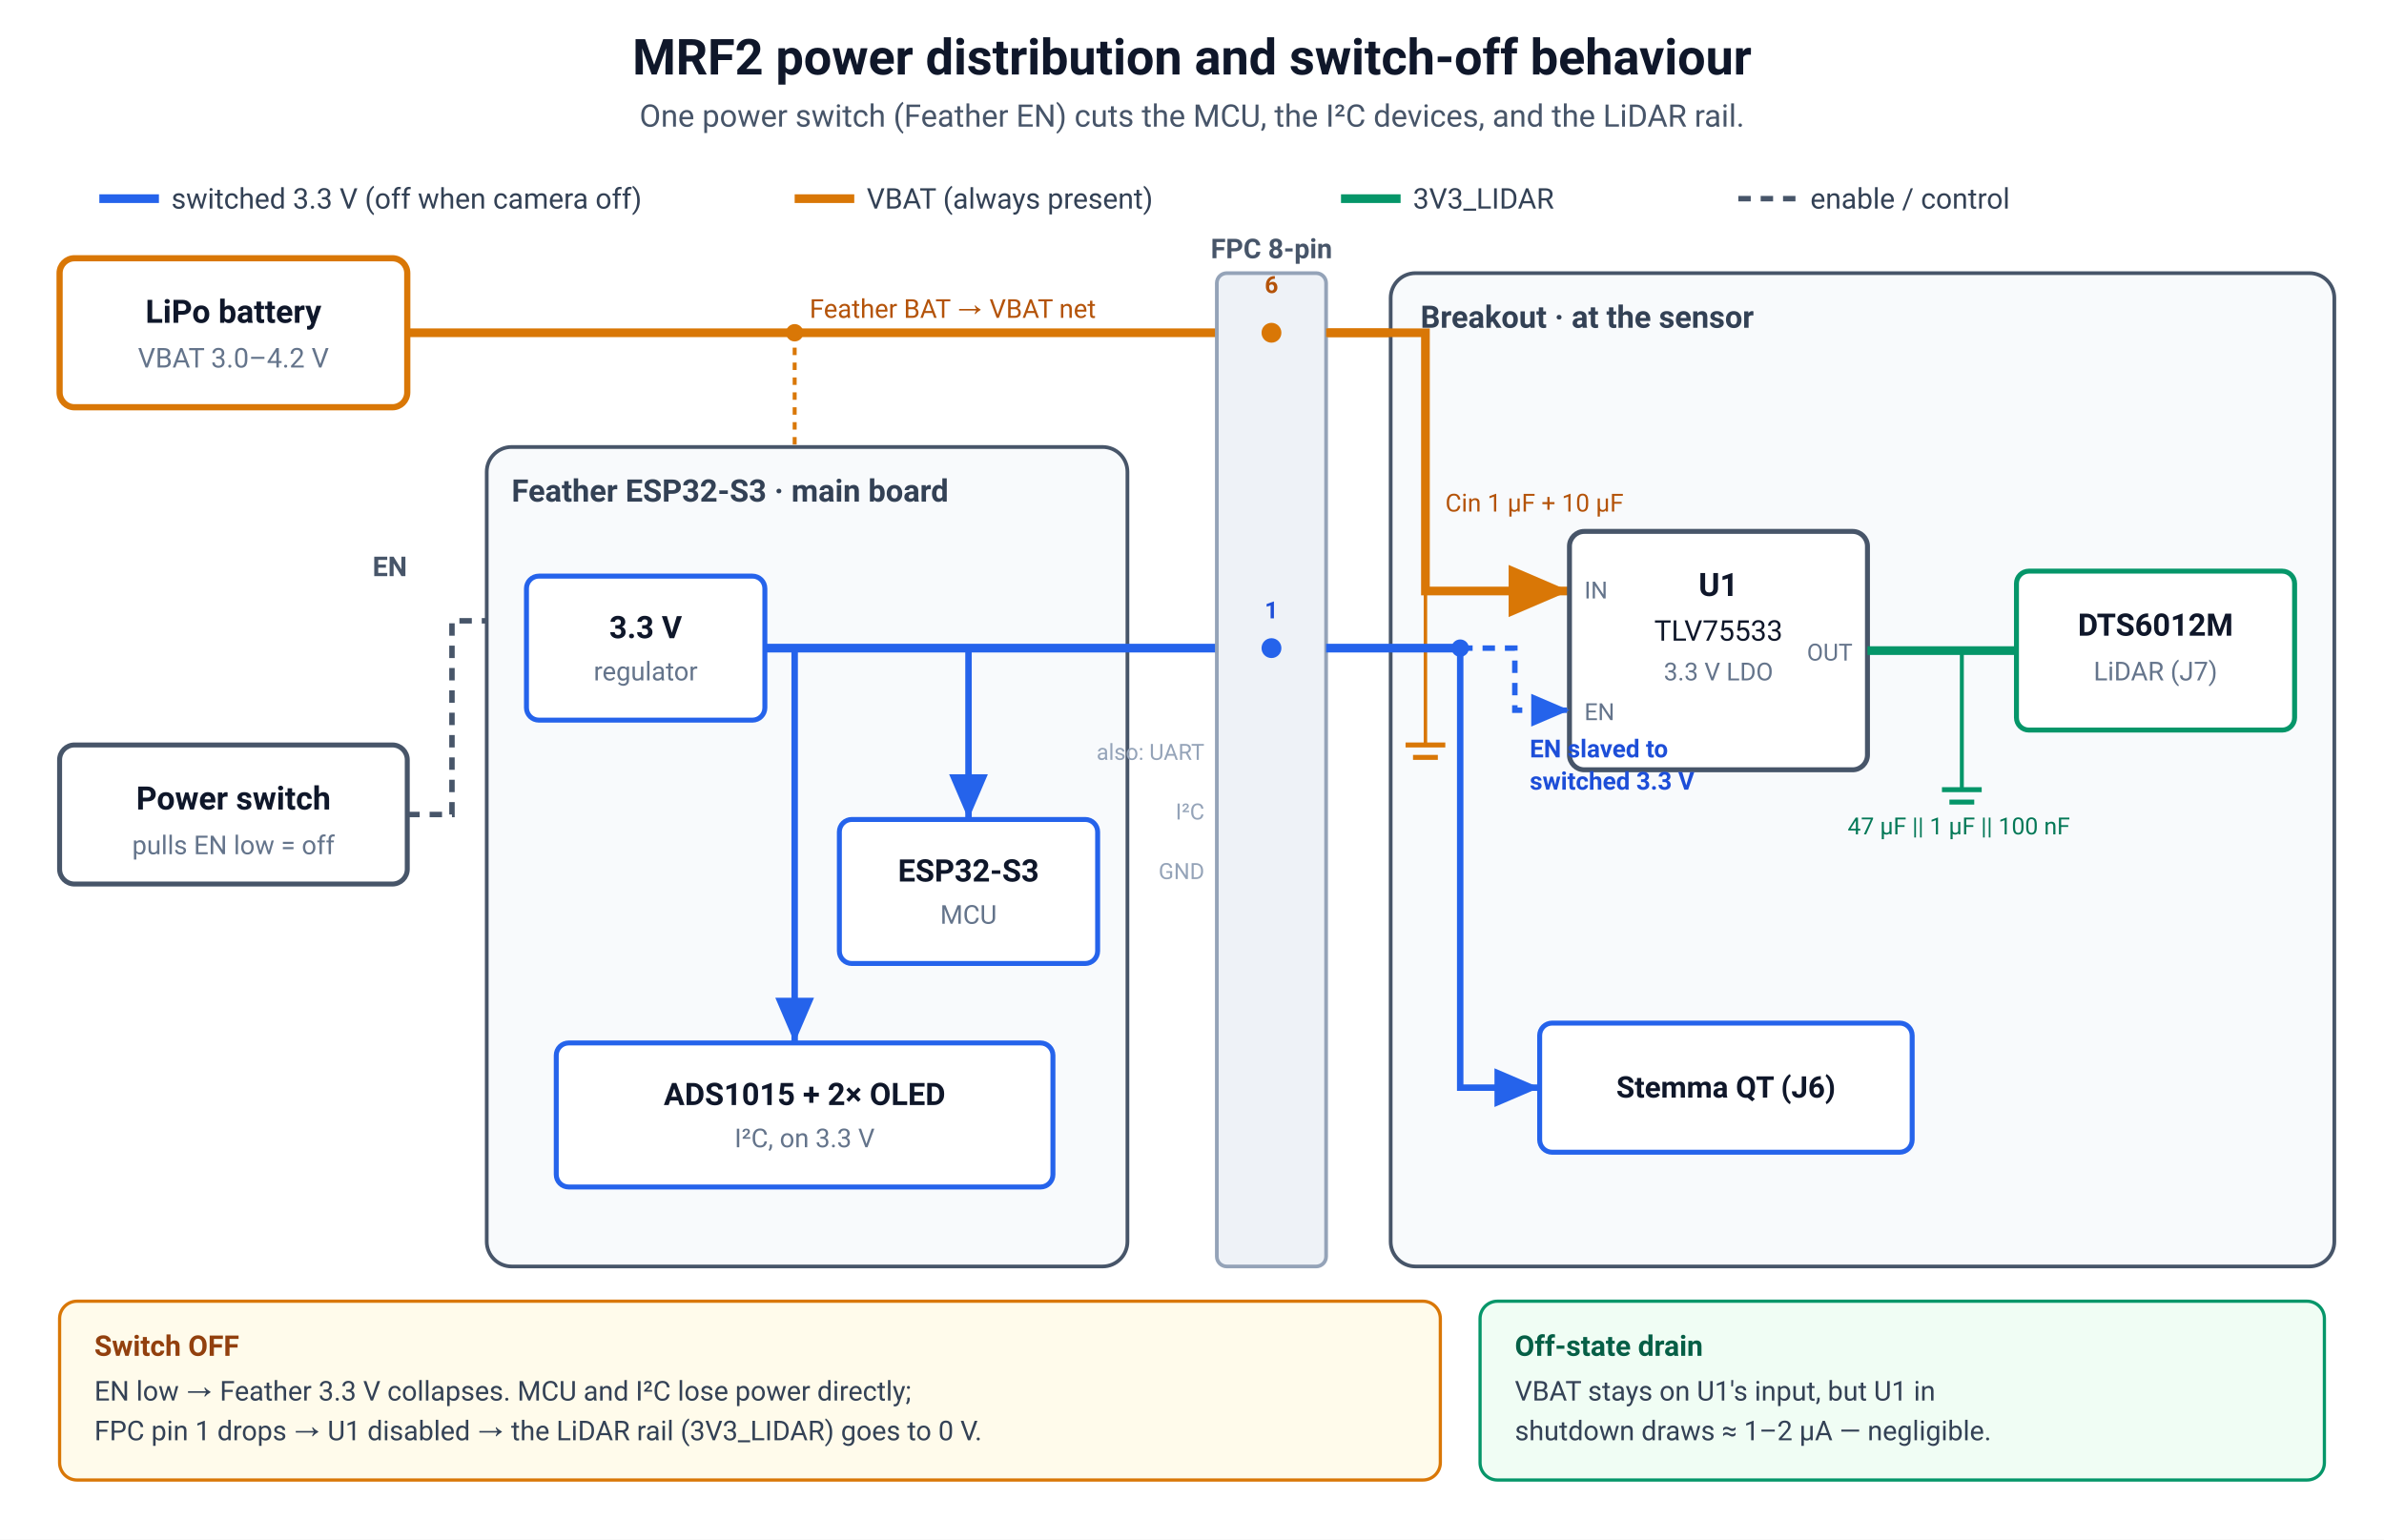
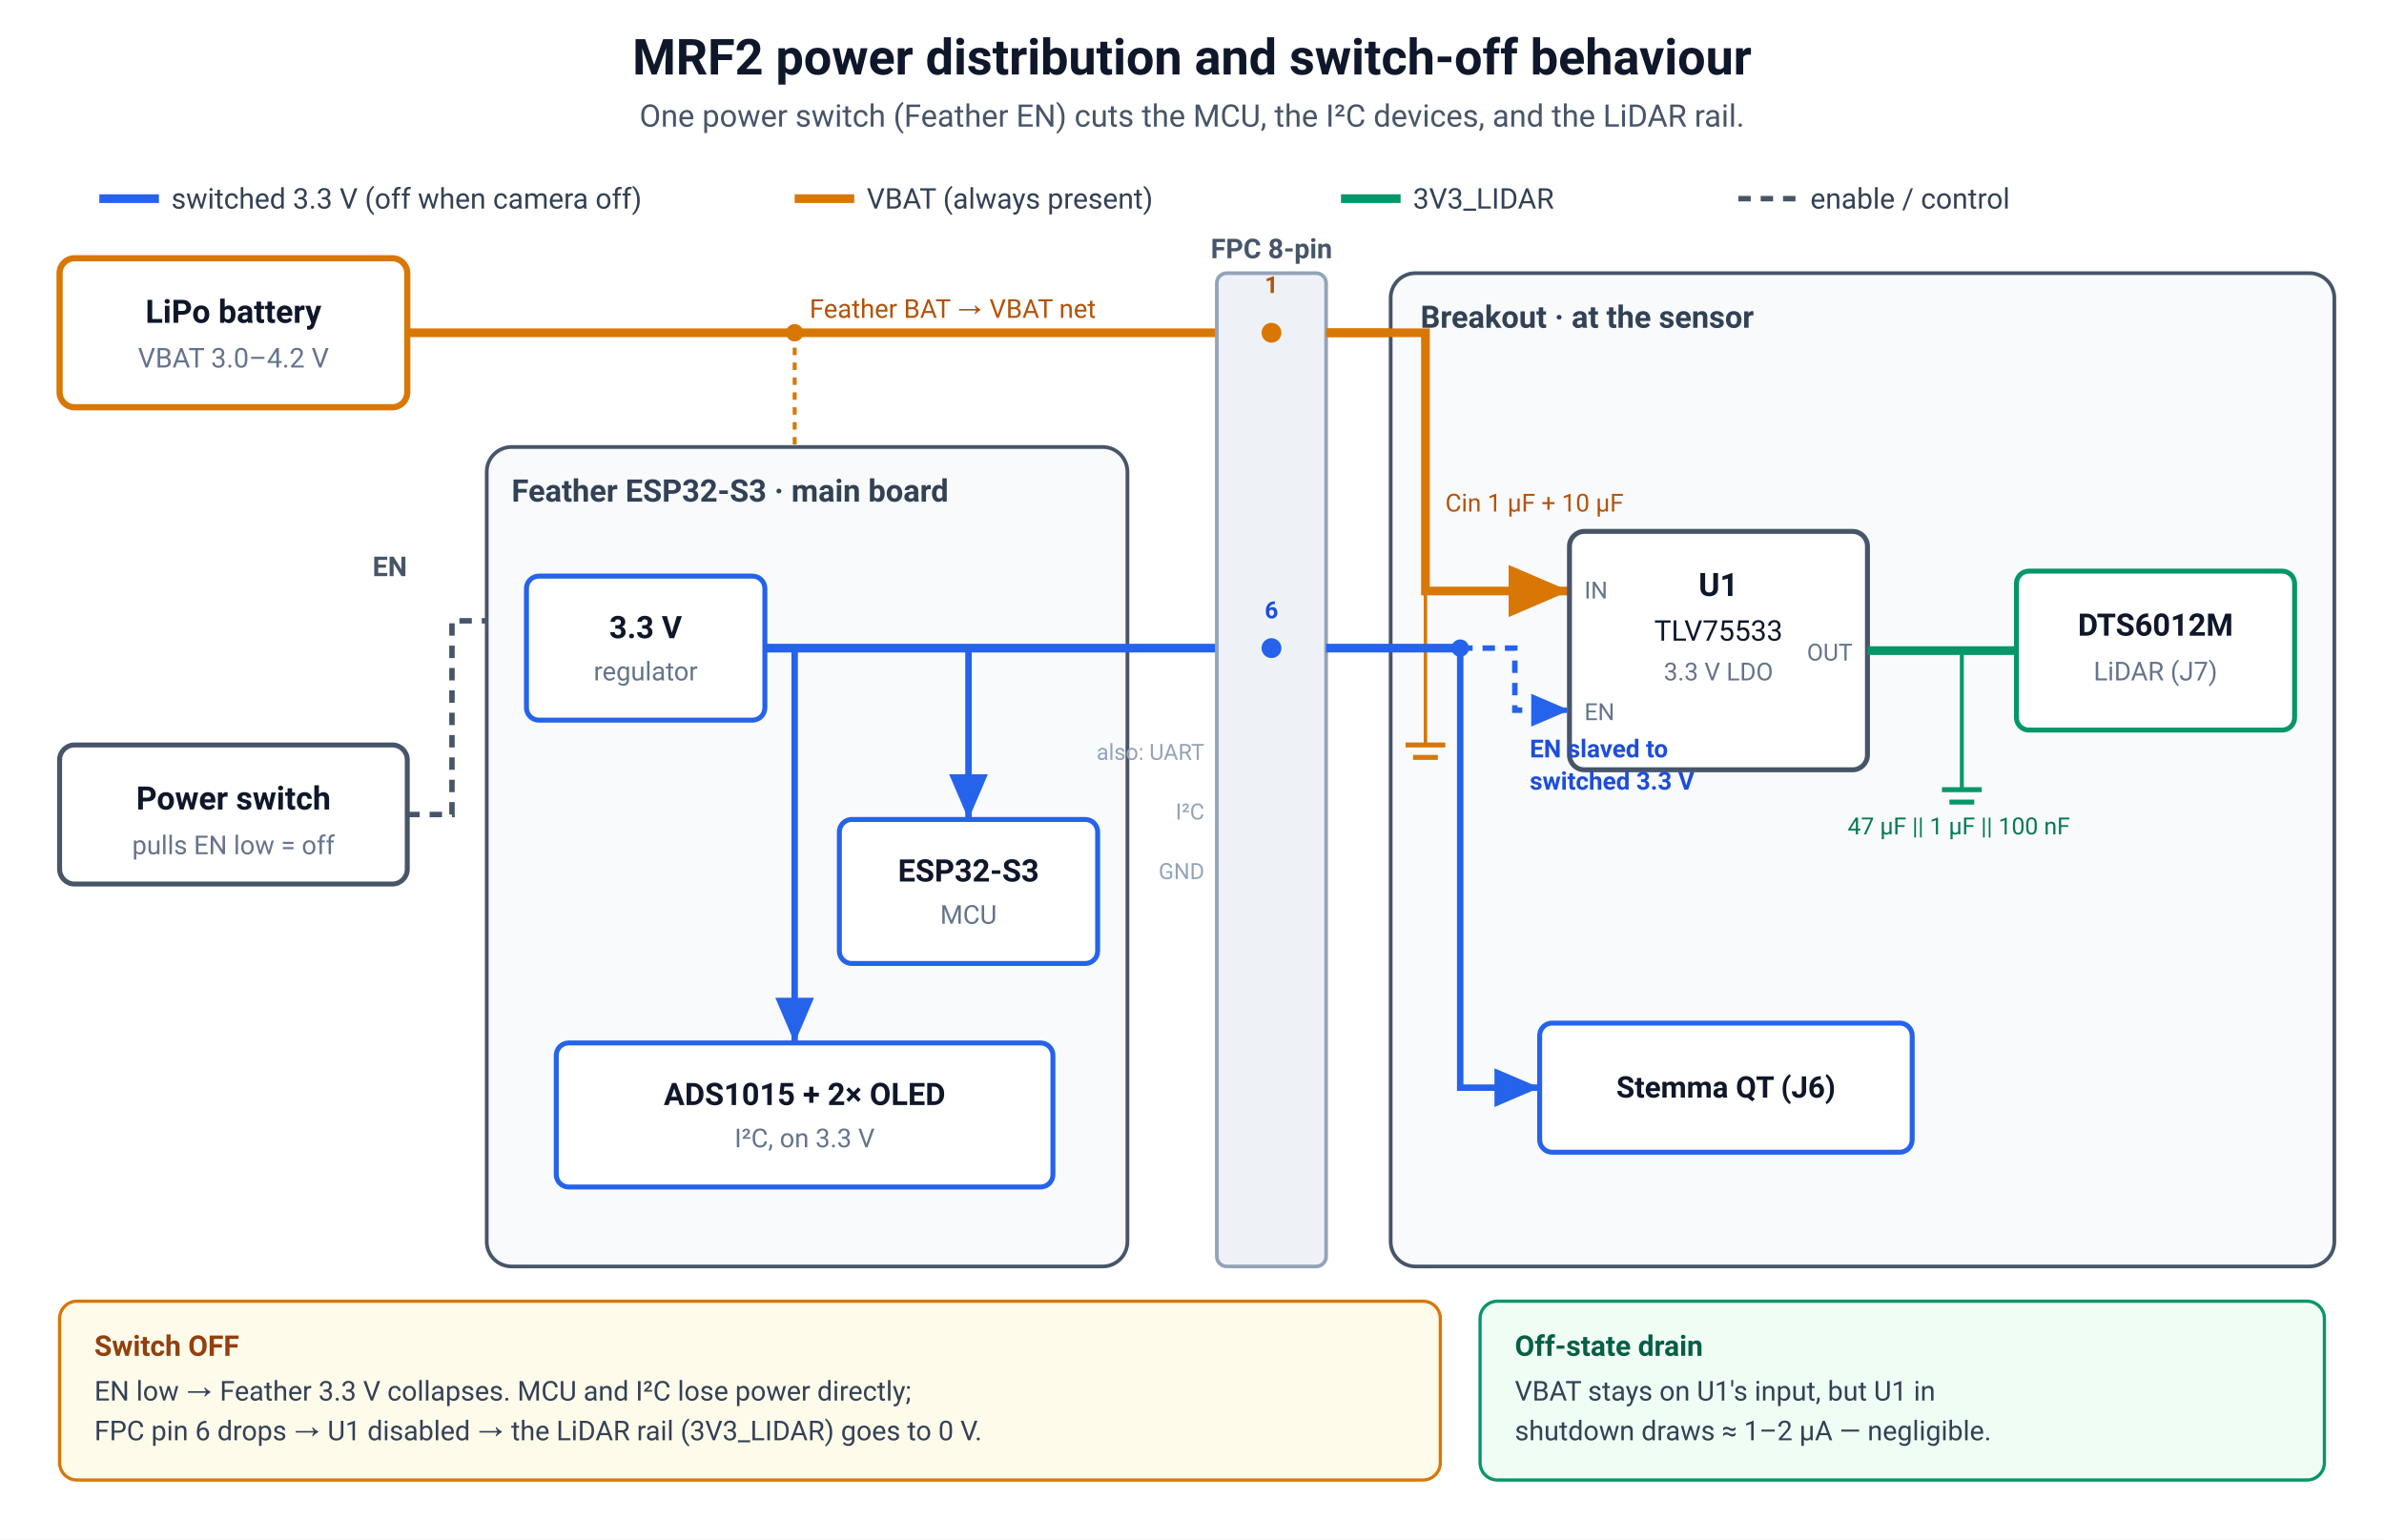
<svg xmlns="http://www.w3.org/2000/svg" viewBox="0 0 960 620" font-family="-apple-system, Segoe UI, Roboto, Helvetica, Arial, sans-serif">
  <defs>
    <marker id="aBlue" markerWidth="9" markerHeight="9" refX="7" refY="3" orient="auto">
      <path d="M0,0 L7,3 L0,6 Z" fill="#2563eb" />
    </marker>
    <marker id="aAmber" markerWidth="9" markerHeight="9" refX="7" refY="3" orient="auto">
      <path d="M0,0 L7,3 L0,6 Z" fill="#d97706" />
    </marker>
    <marker id="aGreen" markerWidth="9" markerHeight="9" refX="7" refY="3" orient="auto">
      <path d="M0,0 L7,3 L0,6 Z" fill="#059669" />
    </marker>
  </defs>
  <rect x="0" y="0" width="960" height="620" fill="#ffffff" />
  <text x="480" y="30" text-anchor="middle" font-size="20" font-weight="700" fill="#0f172a">MRF2 power distribution and switch-off behaviour</text>
  <text x="480" y="51" text-anchor="middle" font-size="12.5" fill="#475569">One power switch (Feather EN) cuts the MCU, the I²C devices, and the LiDAR rail.</text>
  <g font-size="11.5" fill="#334155">
    <line x1="40" y1="80" x2="64" y2="80" stroke="#2563eb" stroke-width="3.5" />
    <text x="69" y="84">switched 3.3 V (off when camera off)</text>
    <line x1="320" y1="80" x2="344" y2="80" stroke="#d97706" stroke-width="3.5" />
    <text x="349" y="84">VBAT (always present)</text>
    <line x1="540" y1="80" x2="564" y2="80" stroke="#059669" stroke-width="3.5" />
    <text x="569" y="84">3V3_LIDAR</text>
    <line x1="700" y1="80" x2="724" y2="80" stroke="#475569" stroke-width="2.2" stroke-dasharray="5 4" />
    <text x="729" y="84">enable / control</text>
  </g>
  <line x1="164" y1="134" x2="574" y2="134" stroke="#d97706" stroke-width="3.5" />
  <circle cx="320" cy="134" r="3.5" fill="#d97706" />
  <line x1="320" y1="134" x2="320" y2="180" stroke="#d97706" stroke-width="1.6" stroke-dasharray="3 3" />
  <text x="326" y="128" font-size="10.5" fill="#b45309">Feather BAT → VBAT net</text>
  <rect x="24" y="104" width="140" height="60" rx="6" fill="#fff" stroke="#d97706" stroke-width="2.5" />
  <text x="94" y="130" text-anchor="middle" font-size="13" font-weight="600" fill="#0f172a">LiPo battery</text>
  <text x="94" y="148" text-anchor="middle" font-size="11" fill="#64748b">VBAT 3.0–4.2 V</text>
  <rect x="24" y="300" width="140" height="56" rx="6" fill="#fff" stroke="#475569" stroke-width="2" />
  <text x="94" y="326" text-anchor="middle" font-size="13" font-weight="600" fill="#0f172a">Power switch</text>
  <text x="94" y="344" text-anchor="middle" font-size="10.5" fill="#64748b">pulls EN low = off</text>
  <polyline points="164,328 182,328 182,250 212,250" fill="none" stroke="#475569" stroke-width="2.2" stroke-dasharray="5 4" />
  <text x="150" y="232" font-size="11" font-weight="600" fill="#475569">EN</text>
  <rect x="196" y="180" width="258" height="330" rx="10" fill="#f8fafc" stroke="#475569" stroke-width="1.5" />
  <text x="206" y="202" font-size="12.5" font-weight="700" fill="#334155">Feather ESP32-S3 · main board</text>
  <rect x="212" y="232" width="96" height="58" rx="5" fill="#fff" stroke="#2563eb" stroke-width="2" />
  <text x="260" y="257" text-anchor="middle" font-size="12.5" font-weight="600" fill="#0f172a">3.3 V</text>
  <text x="260" y="274" text-anchor="middle" font-size="10.5" fill="#64748b">regulator</text>
  <rect x="338" y="330" width="104" height="58" rx="5" fill="#fff" stroke="#2563eb" stroke-width="2" />
  <text x="390" y="355" text-anchor="middle" font-size="12.5" font-weight="600" fill="#0f172a">ESP32-S3</text>
  <text x="390" y="372" text-anchor="middle" font-size="10.5" fill="#64748b">MCU</text>
  <rect x="224" y="420" width="200" height="58" rx="5" fill="#fff" stroke="#2563eb" stroke-width="2" />
  <text x="324" y="445" text-anchor="middle" font-size="12.5" font-weight="600" fill="#0f172a">ADS1015 + 2× OLED</text>
  <text x="324" y="462" text-anchor="middle" font-size="10.5" fill="#64748b">I²C, on 3.3 V</text>
  <line x1="308" y1="261" x2="490" y2="261" stroke="#2563eb" stroke-width="3.5" />
  <polyline points="390,261 390,330" fill="none" stroke="#2563eb" stroke-width="2.6" marker-end="url(#aBlue)" />
  <polyline points="320,261 320,420" fill="none" stroke="#2563eb" stroke-width="2.6" marker-end="url(#aBlue)" />
  <rect x="490" y="110" width="44" height="400" rx="4" fill="#eef2f7" stroke="#94a3b8" stroke-width="1.5" />
  <text x="512" y="104" text-anchor="middle" font-size="11" font-weight="600" fill="#475569">FPC 8-pin</text>
  <circle cx="512" cy="134" r="4" fill="#d97706" />
-   <text x="512" y="118" text-anchor="middle" font-size="9.5" font-weight="600" fill="#b45309">6</text>
+   <text x="512" y="118" text-anchor="middle" font-size="9.5" font-weight="600" fill="#b45309">1</text>
  <circle cx="512" cy="261" r="4" fill="#2563eb" />
-   <text x="512" y="249" text-anchor="middle" font-size="9.5" font-weight="600" fill="#1d4ed8">1</text>
+   <text x="512" y="249" text-anchor="middle" font-size="9.5" font-weight="600" fill="#1d4ed8">6</text>
  <g font-size="9" fill="#94a3b8" text-anchor="end">
    <text x="485" y="306">also: UART</text>
    <text x="485" y="330">I²C</text>
    <text x="485" y="354">GND</text>
  </g>
  <rect x="560" y="110" width="380" height="400" rx="10" fill="#f8fafc" stroke="#475569" stroke-width="1.5" />
  <text x="572" y="132" font-size="12.5" font-weight="700" fill="#334155">Breakout · at the sensor</text>
  <polyline points="534,134 574,134 574,238 632,238" fill="none" stroke="#d97706" stroke-width="3.5" marker-end="url(#aAmber)" />
  <text x="582" y="206" font-size="10" fill="#b45309">Cin 1 µF + 10 µF</text>
  <line x1="566" y1="300" x2="582" y2="300" stroke="#d97706" stroke-width="2" />
  <line x1="569" y1="305" x2="579" y2="305" stroke="#d97706" stroke-width="2" />
  <line x1="574" y1="238" x2="574" y2="300" stroke="#d97706" stroke-width="1.4" />
  <rect x="632" y="214" width="120" height="96" rx="6" fill="#fff" stroke="#475569" stroke-width="2" />
  <text x="692" y="240" text-anchor="middle" font-size="13" font-weight="700" fill="#0f172a">U1</text>
  <text x="692" y="258" text-anchor="middle" font-size="11.5" fill="#0f172a">TLV75533</text>
  <text x="692" y="274" text-anchor="middle" font-size="10" fill="#64748b">3.3 V LDO</text>
  <text x="638" y="241" font-size="9.5" fill="#64748b">IN</text>
  <text x="638" y="290" font-size="9.5" fill="#64748b">EN</text>
  <text x="746" y="266" font-size="9.5" text-anchor="end" fill="#64748b">OUT</text>
  <line x1="534" y1="261" x2="588" y2="261" stroke="#2563eb" stroke-width="3.5" />
  <circle cx="588" cy="261" r="3.5" fill="#2563eb" />
  <polyline points="588,261 588,438 620,438" fill="none" stroke="#2563eb" stroke-width="2.6" marker-end="url(#aBlue)" />
  <polyline points="588,261 610,261 610,286 632,286" fill="none" stroke="#2563eb" stroke-width="2.2" stroke-dasharray="5 4" marker-end="url(#aBlue)" />
  <text x="616" y="305" font-size="10" font-weight="600" fill="#1d4ed8">EN slaved to</text>
  <text x="616" y="318" font-size="10" font-weight="600" fill="#1d4ed8">switched 3.3 V</text>
  <rect x="620" y="412" width="150" height="52" rx="5" fill="#fff" stroke="#2563eb" stroke-width="2" />
  <text x="695" y="442" text-anchor="middle" font-size="12" font-weight="600" fill="#0f172a">Stemma QT (J6)</text>
  <line x1="752" y1="262" x2="812" y2="262" stroke="#059669" stroke-width="3.5" />
  <polyline points="790,262 790,318" fill="none" stroke="#059669" stroke-width="1.6" />
  <line x1="782" y1="318" x2="798" y2="318" stroke="#059669" stroke-width="2" />
  <line x1="785" y1="323" x2="795" y2="323" stroke="#059669" stroke-width="2" />
  <text x="744" y="336" font-size="9.5" fill="#047857">47 µF || 1 µF || 100 nF</text>
  <rect x="812" y="230" width="112" height="64" rx="5" fill="#fff" stroke="#059669" stroke-width="2" />
  <text x="868" y="256" text-anchor="middle" font-size="12.5" font-weight="600" fill="#0f172a">DTS6012M</text>
  <text x="868" y="274" text-anchor="middle" font-size="10.5" fill="#64748b">LiDAR (J7)</text>
  <rect x="24" y="524" width="556" height="72" rx="7" fill="#fffbeb" stroke="#d97706" stroke-width="1.3" />
  <text x="38" y="546" font-size="11.5" font-weight="700" fill="#92400e">Switch OFF</text>
  <text x="38" y="564" font-size="11" fill="#334155">EN low → Feather 3.3 V collapses. MCU and I²C lose power directly;</text>
-   <text x="38" y="580" font-size="11" fill="#334155">FPC pin 1 drops → U1 disabled → the LiDAR rail (3V3_LIDAR) goes to 0 V.</text>
+   <text x="38" y="580" font-size="11" fill="#334155">FPC pin 6 drops → U1 disabled → the LiDAR rail (3V3_LIDAR) goes to 0 V.</text>
  <rect x="596" y="524" width="340" height="72" rx="7" fill="#f0fdf4" stroke="#059669" stroke-width="1.3" />
  <text x="610" y="546" font-size="11.5" font-weight="700" fill="#065f46">Off-state drain</text>
  <text x="610" y="564" font-size="11" fill="#334155">VBAT stays on U1's input, but U1 in</text>
  <text x="610" y="580" font-size="11" fill="#334155">shutdown draws ≈ 1–2 µA — negligible.</text>
</svg>
